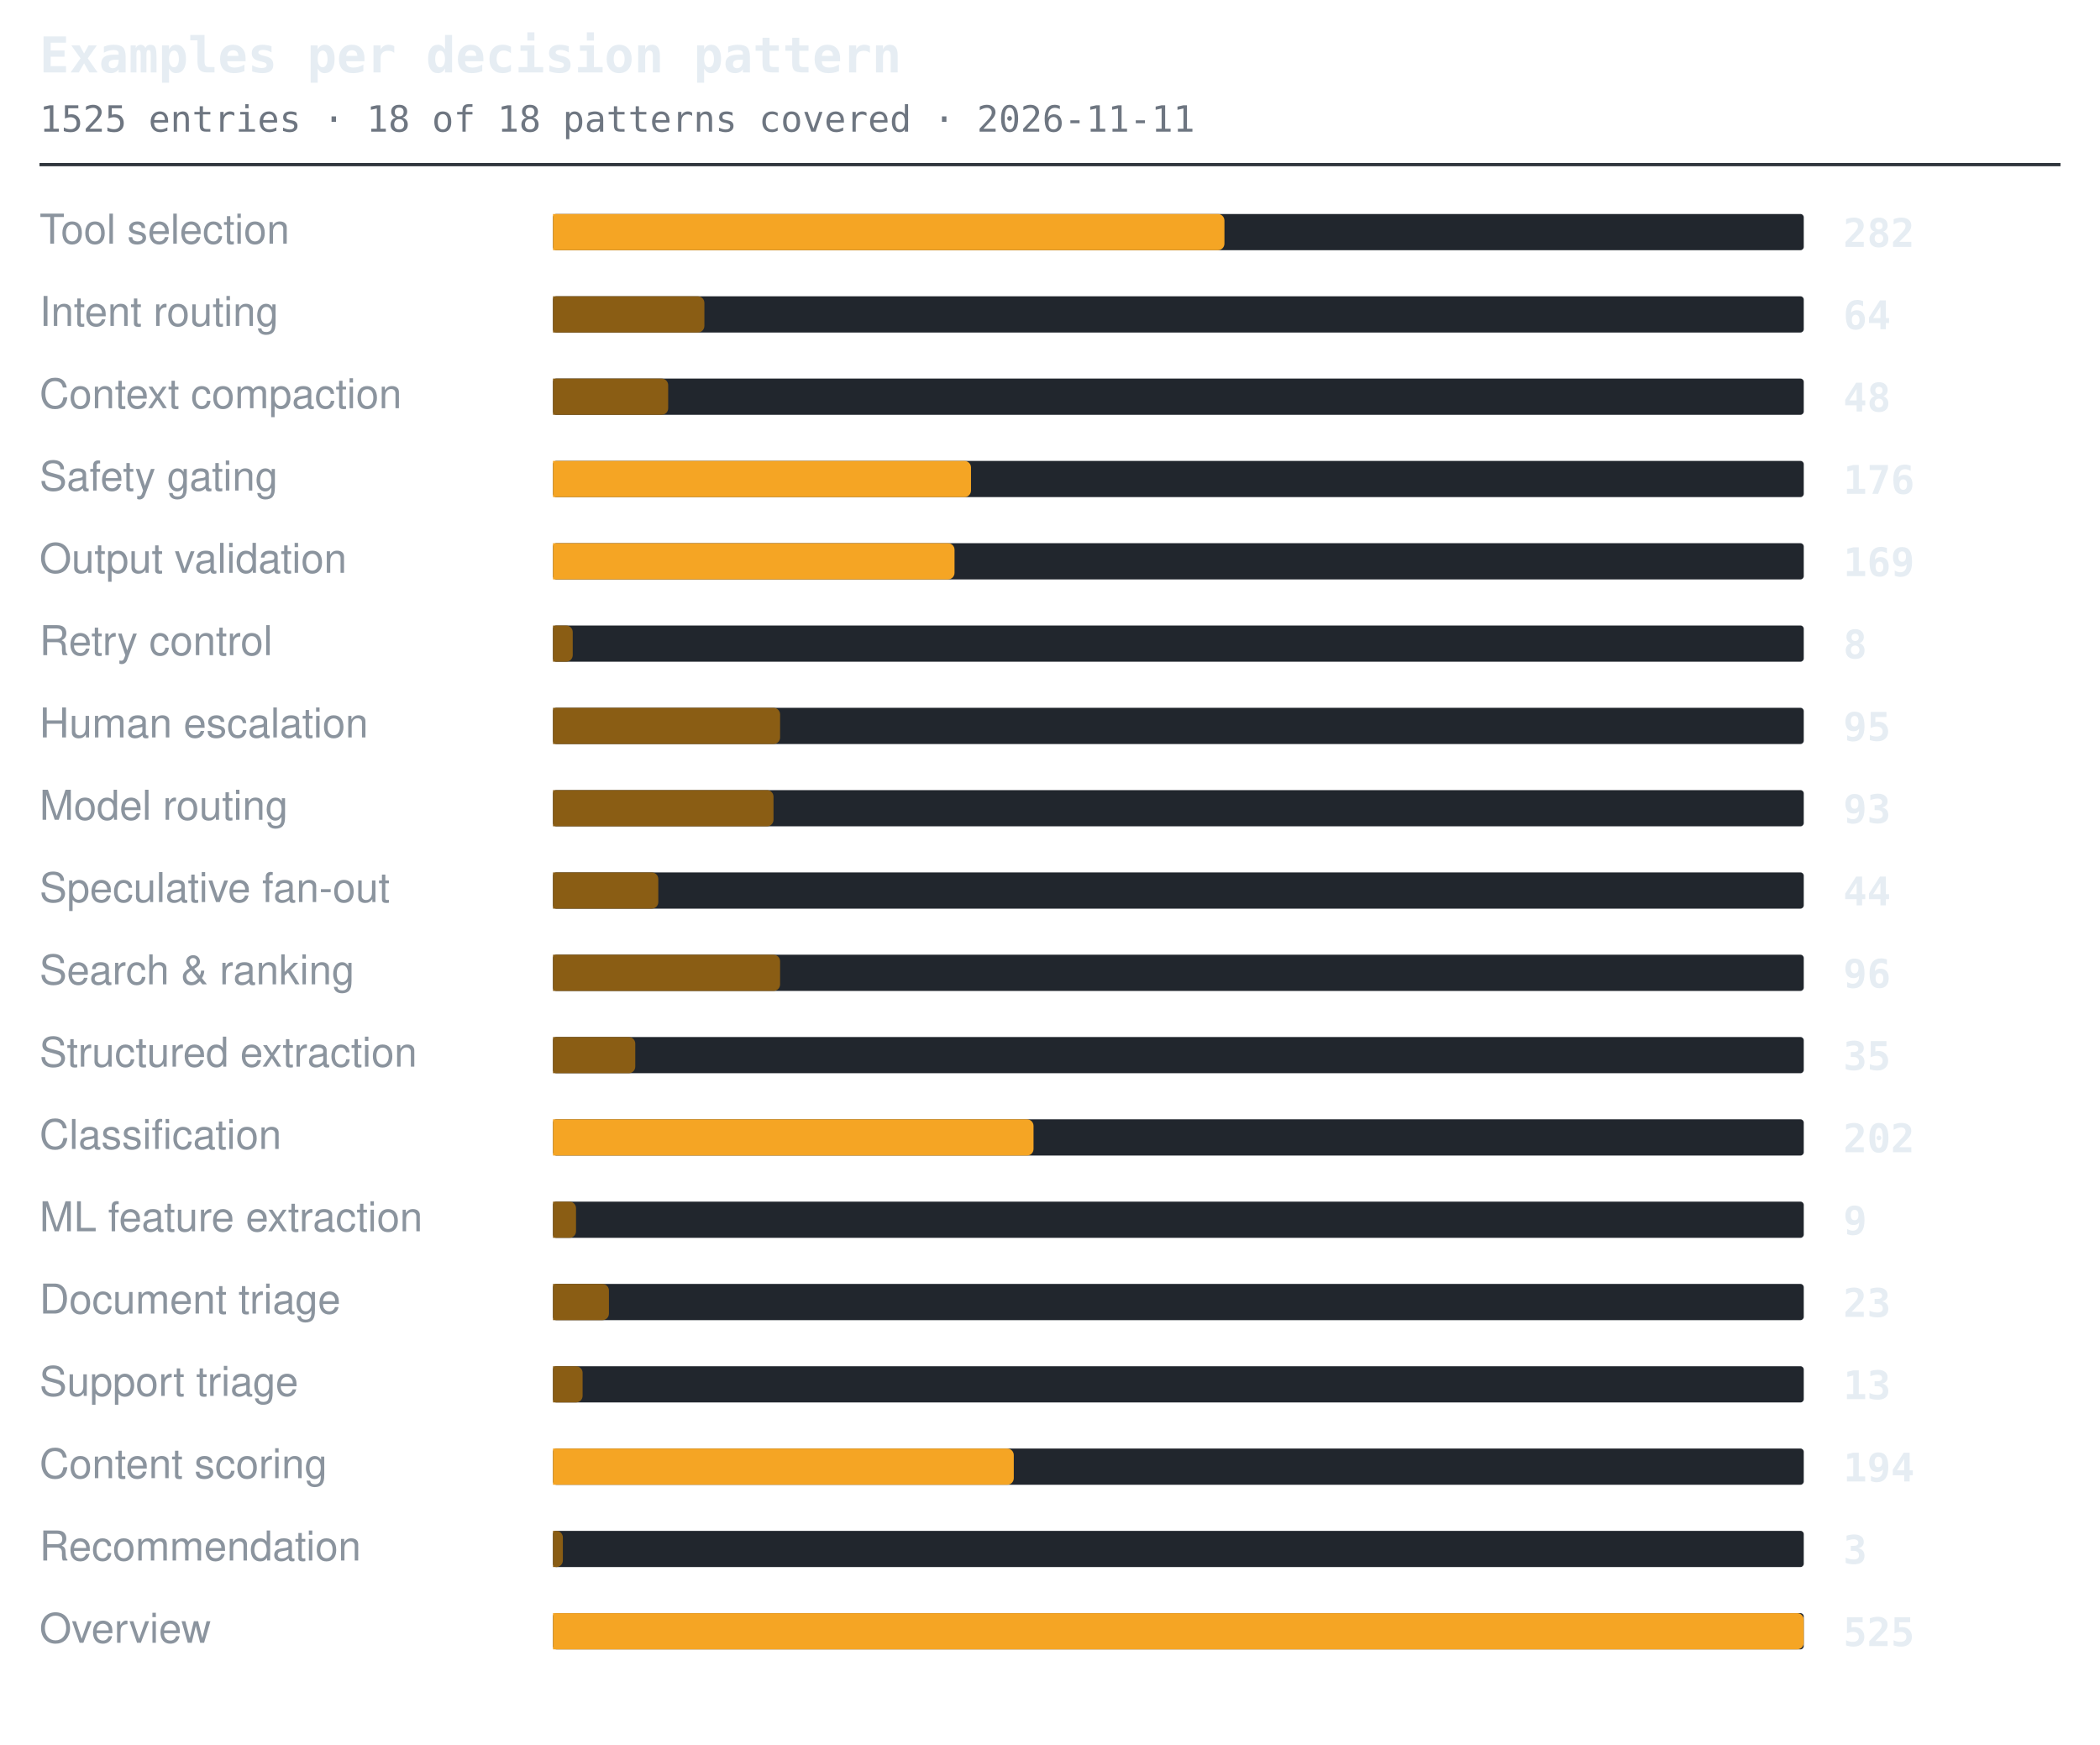
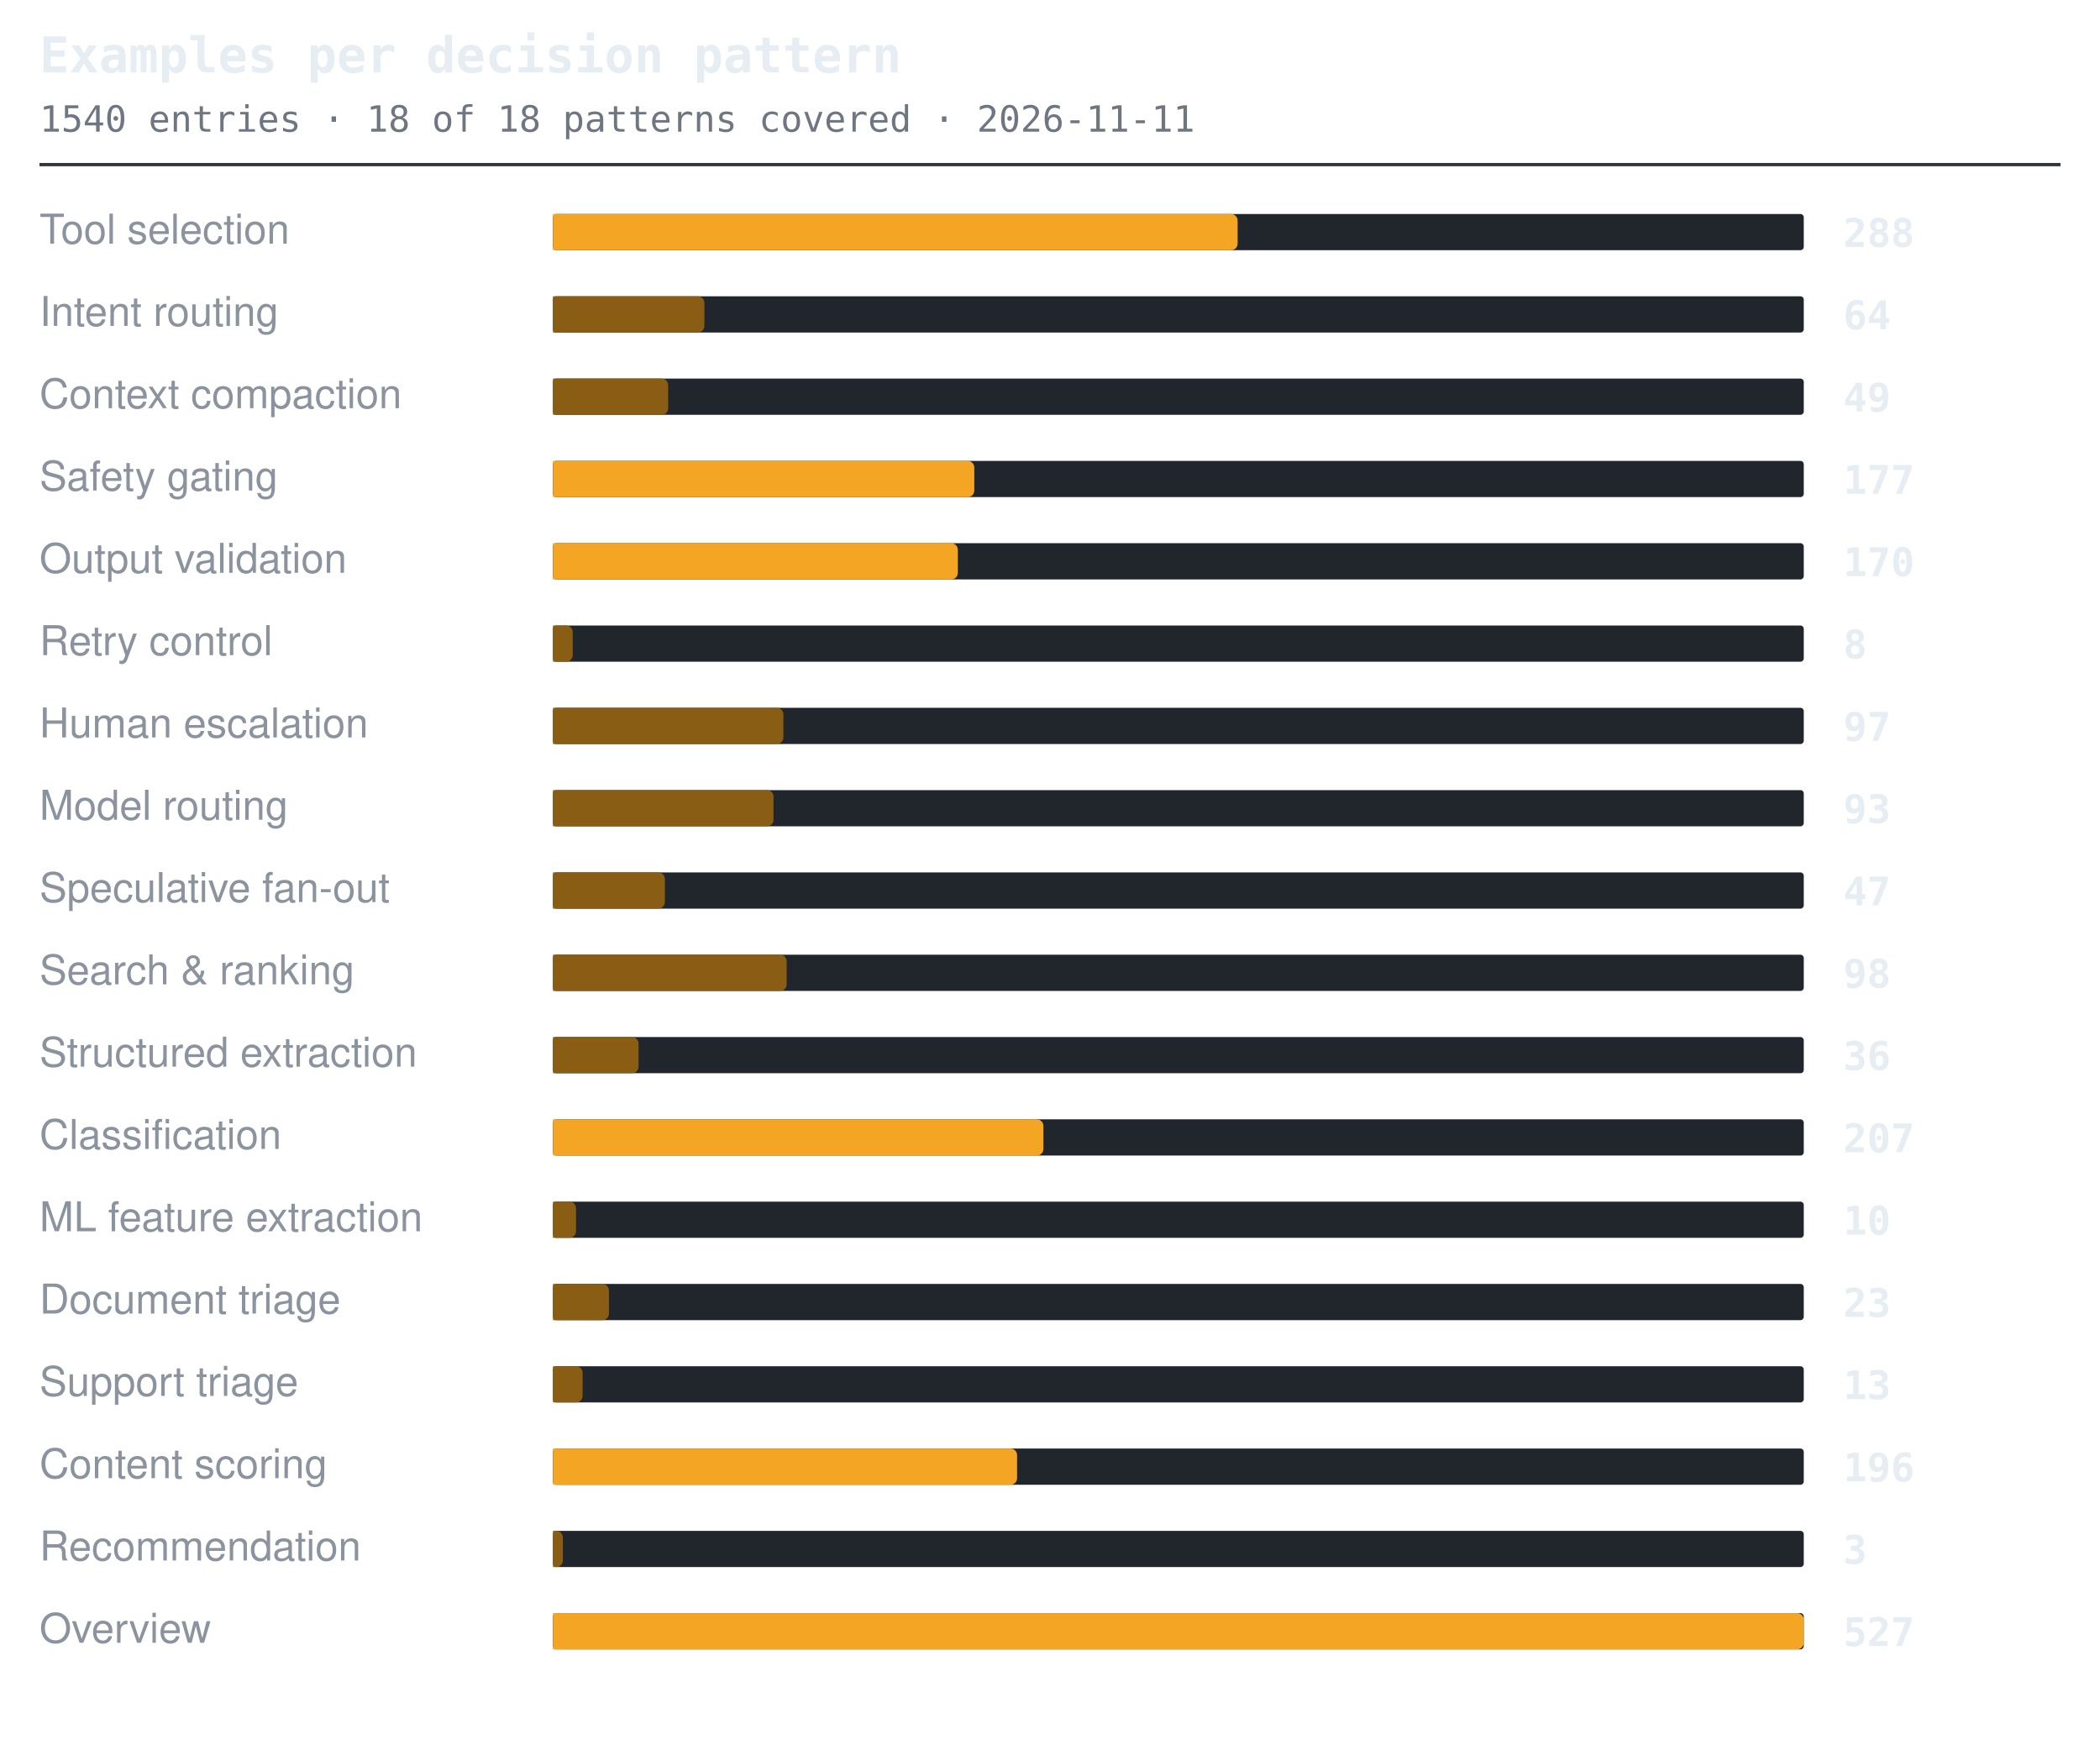
<svg xmlns="http://www.w3.org/2000/svg" width="638" height="530" viewBox="0 0 638 530" role="img" aria-label="Examples per decision pattern">
  <style>.t{font:600 15px ui-monospace,SFMono-Regular,'SF Mono',Menlo,Consolas,monospace;fill:#e6edf3}.s{font:11px ui-monospace,SFMono-Regular,'SF Mono',Menlo,Consolas,monospace;fill:#6e7681}.l{font:12.5px -apple-system,BlinkMacSystemFont,'Segoe UI',Helvetica,Arial,sans-serif;fill:#8b949e}.n{font:600 12px ui-monospace,SFMono-Regular,'SF Mono',Menlo,Consolas,monospace;fill:#e6edf3}.g{font:italic 11px -apple-system,BlinkMacSystemFont,'Segoe UI',Helvetica,Arial,sans-serif;fill:#6e7681}</style>
  <text x="12" y="22" class="t">Examples per decision pattern</text>
-   <text x="12" y="40" class="s">1525 entries · 18 of 18 patterns covered · 2026-11-11</text>
+   <text x="12" y="40" class="s">1540 entries · 18 of 18 patterns covered · 2026-11-11</text>
  <line x1="12" y1="50" x2="626" y2="50" stroke="#30363d" stroke-width="1" />
  <text x="12" y="74" class="l">Tool selection</text>
  <rect x="168" y="65" width="380" height="11" rx="1" fill="#21262d" />
-   <path d="M168 65h202a2 2 0 0 1 2 2v7a2 2 0 0 1-2 2h-202z" fill="#f5a524" />
-   <text x="560" y="75" class="n">282</text>
+   <path d="M168 65h206a2 2 0 0 1 2 2v7a2 2 0 0 1-2 2h-206z" fill="#f5a524" />
+   <text x="560" y="75" class="n">288</text>
  <text x="12" y="99" class="l">Intent routing</text>
  <rect x="168" y="90" width="380" height="11" rx="1" fill="#21262d" />
  <path d="M168 90h44a2 2 0 0 1 2 2v7a2 2 0 0 1-2 2h-44z" fill="#8a5d14" />
  <text x="560" y="100" class="n">64</text>
  <text x="12" y="124" class="l">Context compaction</text>
  <rect x="168" y="115" width="380" height="11" rx="1" fill="#21262d" />
  <path d="M168 115h33a2 2 0 0 1 2 2v7a2 2 0 0 1-2 2h-33z" fill="#8a5d14" />
-   <text x="560" y="125" class="n">48</text>
+   <text x="560" y="125" class="n">49</text>
  <text x="12" y="149" class="l">Safety gating</text>
  <rect x="168" y="140" width="380" height="11" rx="1" fill="#21262d" />
-   <path d="M168 140h125a2 2 0 0 1 2 2v7a2 2 0 0 1-2 2h-125z" fill="#f5a524" />
-   <text x="560" y="150" class="n">176</text>
+   <path d="M168 140h126a2 2 0 0 1 2 2v7a2 2 0 0 1-2 2h-126z" fill="#f5a524" />
+   <text x="560" y="150" class="n">177</text>
  <text x="12" y="174" class="l">Output validation</text>
  <rect x="168" y="165" width="380" height="11" rx="1" fill="#21262d" />
-   <path d="M168 165h120a2 2 0 0 1 2 2v7a2 2 0 0 1-2 2h-120z" fill="#f5a524" />
-   <text x="560" y="175" class="n">169</text>
+   <path d="M168 165h121a2 2 0 0 1 2 2v7a2 2 0 0 1-2 2h-121z" fill="#f5a524" />
+   <text x="560" y="175" class="n">170</text>
  <text x="12" y="199" class="l">Retry control</text>
  <rect x="168" y="190" width="380" height="11" rx="1" fill="#21262d" />
  <path d="M168 190h4a2 2 0 0 1 2 2v7a2 2 0 0 1-2 2h-4z" fill="#8a5d14" />
  <text x="560" y="200" class="n">8</text>
  <text x="12" y="224" class="l">Human escalation</text>
  <rect x="168" y="215" width="380" height="11" rx="1" fill="#21262d" />
-   <path d="M168 215h67a2 2 0 0 1 2 2v7a2 2 0 0 1-2 2h-67z" fill="#8a5d14" />
-   <text x="560" y="225" class="n">95</text>
+   <path d="M168 215h68a2 2 0 0 1 2 2v7a2 2 0 0 1-2 2h-68z" fill="#8a5d14" />
+   <text x="560" y="225" class="n">97</text>
  <text x="12" y="249" class="l">Model routing</text>
  <rect x="168" y="240" width="380" height="11" rx="1" fill="#21262d" />
  <path d="M168 240h65a2 2 0 0 1 2 2v7a2 2 0 0 1-2 2h-65z" fill="#8a5d14" />
  <text x="560" y="250" class="n">93</text>
  <text x="12" y="274" class="l">Speculative fan-out</text>
  <rect x="168" y="265" width="380" height="11" rx="1" fill="#21262d" />
-   <path d="M168 265h30a2 2 0 0 1 2 2v7a2 2 0 0 1-2 2h-30z" fill="#8a5d14" />
-   <text x="560" y="275" class="n">44</text>
+   <path d="M168 265h32a2 2 0 0 1 2 2v7a2 2 0 0 1-2 2h-32z" fill="#8a5d14" />
+   <text x="560" y="275" class="n">47</text>
  <text x="12" y="299" class="l">Search &amp; ranking</text>
  <rect x="168" y="290" width="380" height="11" rx="1" fill="#21262d" />
-   <path d="M168 290h67a2 2 0 0 1 2 2v7a2 2 0 0 1-2 2h-67z" fill="#8a5d14" />
-   <text x="560" y="300" class="n">96</text>
+   <path d="M168 290h69a2 2 0 0 1 2 2v7a2 2 0 0 1-2 2h-69z" fill="#8a5d14" />
+   <text x="560" y="300" class="n">98</text>
  <text x="12" y="324" class="l">Structured extraction</text>
  <rect x="168" y="315" width="380" height="11" rx="1" fill="#21262d" />
-   <path d="M168 315h23a2 2 0 0 1 2 2v7a2 2 0 0 1-2 2h-23z" fill="#8a5d14" />
-   <text x="560" y="325" class="n">35</text>
+   <path d="M168 315h24a2 2 0 0 1 2 2v7a2 2 0 0 1-2 2h-24z" fill="#8a5d14" />
+   <text x="560" y="325" class="n">36</text>
  <text x="12" y="349" class="l">Classification</text>
  <rect x="168" y="340" width="380" height="11" rx="1" fill="#21262d" />
-   <path d="M168 340h144a2 2 0 0 1 2 2v7a2 2 0 0 1-2 2h-144z" fill="#f5a524" />
-   <text x="560" y="350" class="n">202</text>
+   <path d="M168 340h147a2 2 0 0 1 2 2v7a2 2 0 0 1-2 2h-147z" fill="#f5a524" />
+   <text x="560" y="350" class="n">207</text>
  <text x="12" y="374" class="l">ML feature extraction</text>
  <rect x="168" y="365" width="380" height="11" rx="1" fill="#21262d" />
  <path d="M168 365h5a2 2 0 0 1 2 2v7a2 2 0 0 1-2 2h-5z" fill="#8a5d14" />
-   <text x="560" y="375" class="n">9</text>
+   <text x="560" y="375" class="n">10</text>
  <text x="12" y="399" class="l">Document triage</text>
  <rect x="168" y="390" width="380" height="11" rx="1" fill="#21262d" />
  <path d="M168 390h15a2 2 0 0 1 2 2v7a2 2 0 0 1-2 2h-15z" fill="#8a5d14" />
  <text x="560" y="400" class="n">23</text>
  <text x="12" y="424" class="l">Support triage</text>
  <rect x="168" y="415" width="380" height="11" rx="1" fill="#21262d" />
  <path d="M168 415h7a2 2 0 0 1 2 2v7a2 2 0 0 1-2 2h-7z" fill="#8a5d14" />
  <text x="560" y="425" class="n">13</text>
  <text x="12" y="449" class="l">Content scoring</text>
  <rect x="168" y="440" width="380" height="11" rx="1" fill="#21262d" />
-   <path d="M168 440h138a2 2 0 0 1 2 2v7a2 2 0 0 1-2 2h-138z" fill="#f5a524" />
-   <text x="560" y="450" class="n">194</text>
+   <path d="M168 440h139a2 2 0 0 1 2 2v7a2 2 0 0 1-2 2h-139z" fill="#f5a524" />
+   <text x="560" y="450" class="n">196</text>
  <text x="12" y="474" class="l">Recommendation</text>
  <rect x="168" y="465" width="380" height="11" rx="1" fill="#21262d" />
  <path d="M168 465h1a2 2 0 0 1 2 2v7a2 2 0 0 1-2 2h-1z" fill="#8a5d14" />
  <text x="560" y="475" class="n">3</text>
  <text x="12" y="499" class="l">Overview</text>
  <rect x="168" y="490" width="380" height="11" rx="1" fill="#21262d" />
  <path d="M168 490h378a2 2 0 0 1 2 2v7a2 2 0 0 1-2 2h-378z" fill="#f5a524" />
-   <text x="560" y="500" class="n">525</text>
+   <text x="560" y="500" class="n">527</text>
</svg>
